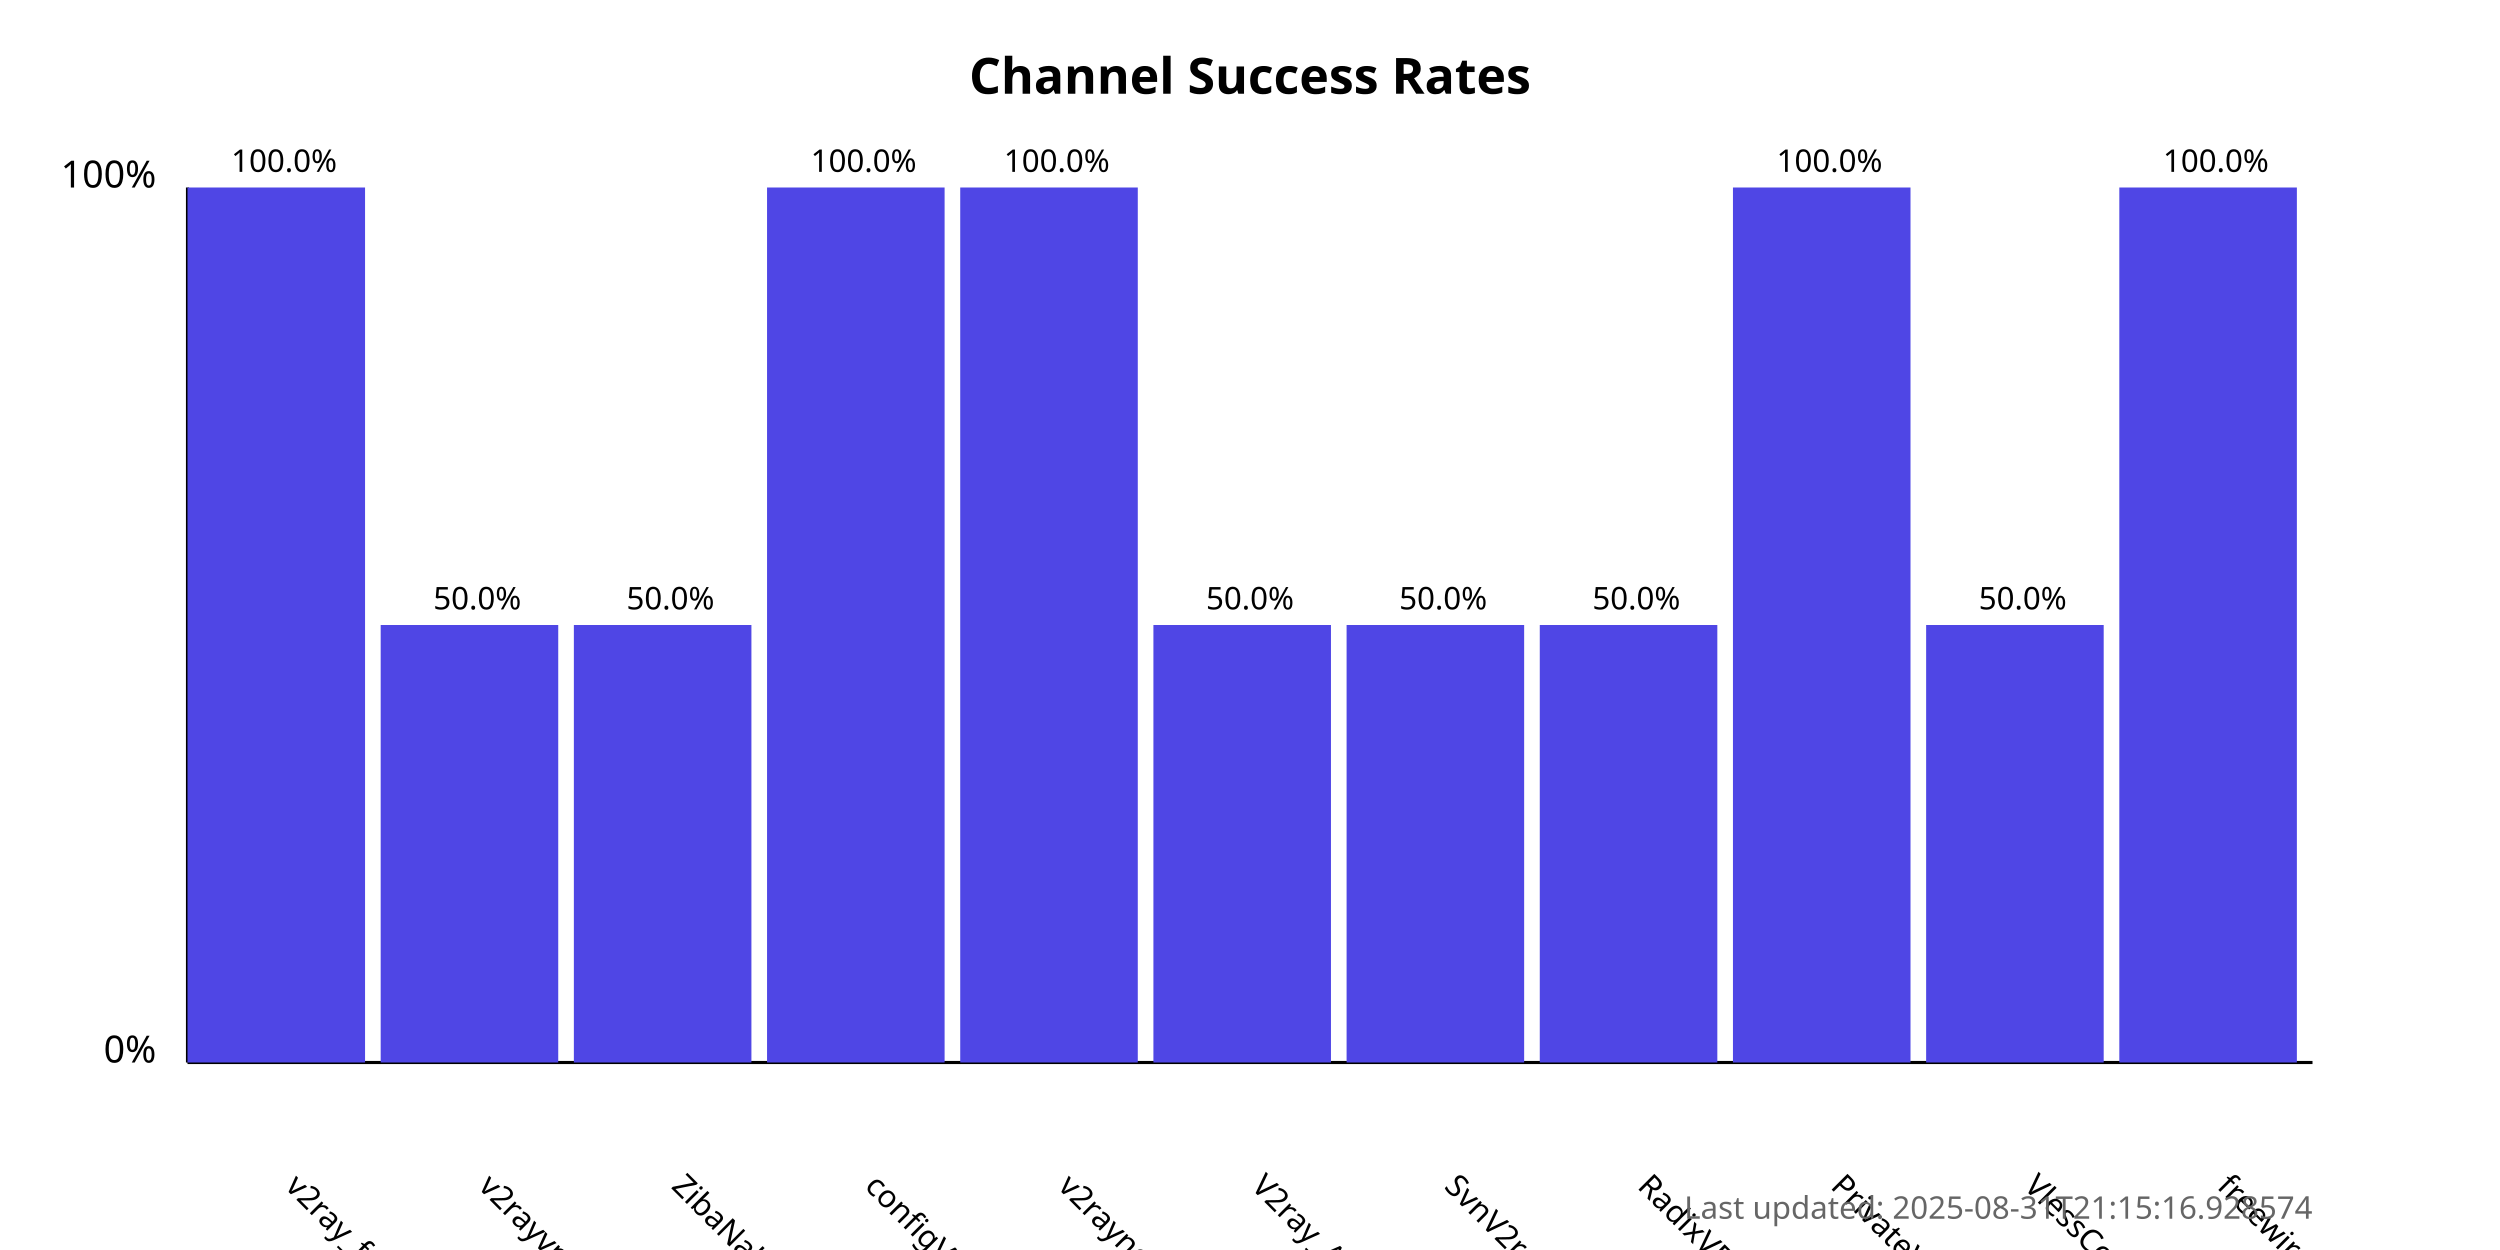
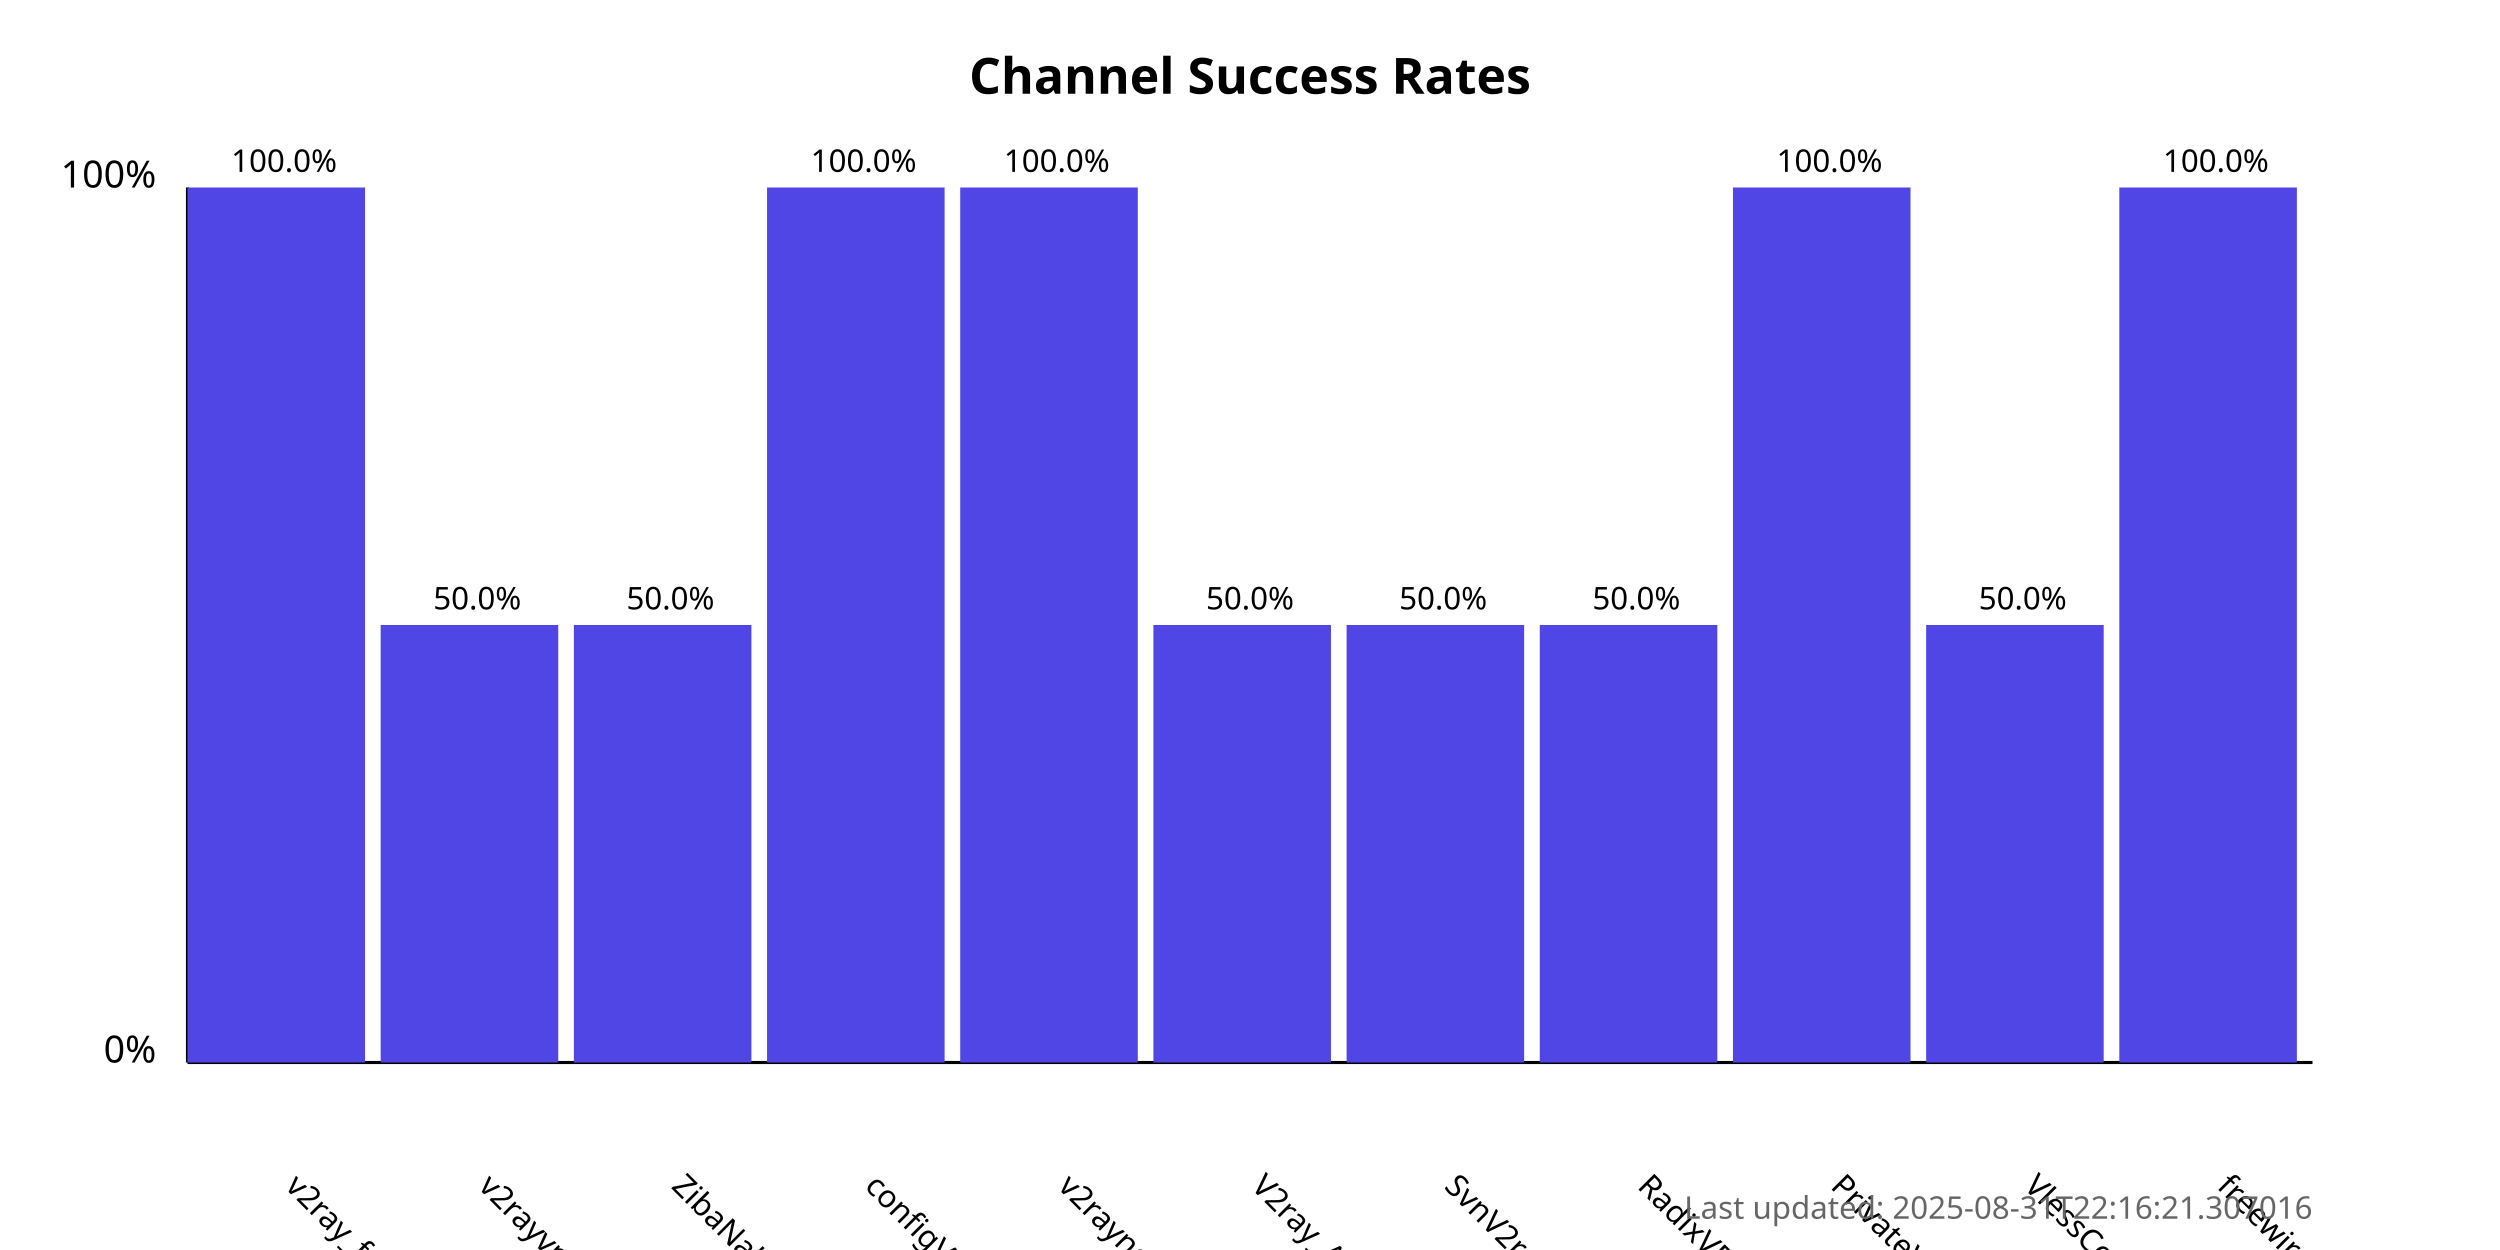
<svg xmlns="http://www.w3.org/2000/svg" width="800" height="400">
  <style>
            .chart-title { font: bold 16px sans-serif; }
            .axis-label { font: 12px sans-serif; }
            .tick-label { font: 10px sans-serif; }
            .bar { fill: #4f46e5; }
            .bar:hover { fill: #6366f1; }
            .timestamp { font: 10px sans-serif; fill: #666; }
        </style>
  <text x="400.0" y="30" text-anchor="middle" class="chart-title">
            Channel Success Rates
        </text>
  <line x1="60" y1="340" x2="60" y2="60" stroke="black" stroke-width="1" />
  <line x1="60" y1="340" x2="740" y2="340" stroke="black" stroke-width="1" />
  <text x="50" y="340" text-anchor="end" class="axis-label">0%</text>
  <text x="50" y="60" text-anchor="end" class="axis-label">100%</text>
  <g>
    <rect x="60" y="60.0" width="56.818" height="280.0" class="bar" />
    <text x="90.909" y="380" transform="rotate(45, 90.90909, 380)" text-anchor="start" class="tick-label">
                v2ray_free_conf
            </text>
    <text x="90.909" y="55.0" text-anchor="middle" class="tick-label">
                100.0%
            </text>
  </g>
  <g>
    <rect x="121.818" y="200.0" width="56.818" height="140.0" class="bar" />
    <text x="152.727" y="380" transform="rotate(45, 152.7273, 380)" text-anchor="start" class="tick-label">
                v2rayvpno
            </text>
    <text x="152.727" y="195.0" text-anchor="middle" class="tick-label">
                50.0%
            </text>
  </g>
  <g>
    <rect x="183.636" y="200.0" width="56.818" height="140.0" class="bar" />
    <text x="214.545" y="380" transform="rotate(45, 214.5455, 380)" text-anchor="start" class="tick-label">
                ZibaNabz
            </text>
    <text x="214.545" y="195.0" text-anchor="middle" class="tick-label">
                50.0%
            </text>
  </g>
  <g>
    <rect x="245.455" y="60.0" width="56.818" height="280.0" class="bar" />
    <text x="276.364" y="380" transform="rotate(45, 276.3636, 380)" text-anchor="start" class="tick-label">
                configV2rayForFree
            </text>
    <text x="276.364" y="55.0" text-anchor="middle" class="tick-label">
                100.0%
            </text>
  </g>
  <g>
    <rect x="307.273" y="60.0" width="56.818" height="280.0" class="bar" />
    <text x="338.182" y="380" transform="rotate(45, 338.1818, 380)" text-anchor="start" class="tick-label">
                v2rayngvpn
            </text>
    <text x="338.182" y="55.0" text-anchor="middle" class="tick-label">
                100.0%
            </text>
  </g>
  <g>
    <rect x="369.091" y="200.0" width="56.818" height="140.0" class="bar" />
    <text x="400.0" y="380" transform="rotate(45, 400.0, 380)" text-anchor="start" class="tick-label">
                V2ray_Alpha
            </text>
    <text x="400.0" y="195.0" text-anchor="middle" class="tick-label">
                50.0%
            </text>
  </g>
  <g>
    <rect x="430.909" y="200.0" width="56.818" height="140.0" class="bar" />
    <text x="461.818" y="380" transform="rotate(45, 461.8182, 380)" text-anchor="start" class="tick-label">
                SvnV2ray
            </text>
    <text x="461.818" y="195.0" text-anchor="middle" class="tick-label">
                50.0%
            </text>
  </g>
  <g>
    <rect x="492.727" y="200.0" width="56.818" height="140.0" class="bar" />
    <text x="523.636" y="380" transform="rotate(45, 523.6364, 380)" text-anchor="start" class="tick-label">
                RadixVPN
            </text>
    <text x="523.636" y="195.0" text-anchor="middle" class="tick-label">
                50.0%
            </text>
  </g>
  <g>
    <rect x="554.545" y="60.0" width="56.818" height="280.0" class="bar" />
    <text x="585.455" y="380" transform="rotate(45, 585.4545, 380)" text-anchor="start" class="tick-label">
                PrivateVPNs
            </text>
    <text x="585.455" y="55.0" text-anchor="middle" class="tick-label">
                100.0%
            </text>
  </g>
  <g>
    <rect x="616.364" y="200.0" width="56.818" height="140.0" class="bar" />
    <text x="647.273" y="380" transform="rotate(45, 647.2727, 380)" text-anchor="start" class="tick-label">
                VlessConfig
            </text>
    <text x="647.273" y="195.0" text-anchor="middle" class="tick-label">
                50.0%
            </text>
  </g>
  <g>
    <rect x="678.182" y="60.0" width="56.818" height="280.0" class="bar" />
    <text x="709.091" y="380" transform="rotate(45, 709.0909, 380)" text-anchor="start" class="tick-label">
                freewireguard
            </text>
    <text x="709.091" y="55.0" text-anchor="middle" class="tick-label">
                100.0%
            </text>
  </g>
  <text x="740" y="390" text-anchor="end" class="timestamp">
-             Last updated: 2025-08-31T21:15:16.928574
+             Last updated: 2025-08-31T22:16:21.307016
        </text>
</svg>
